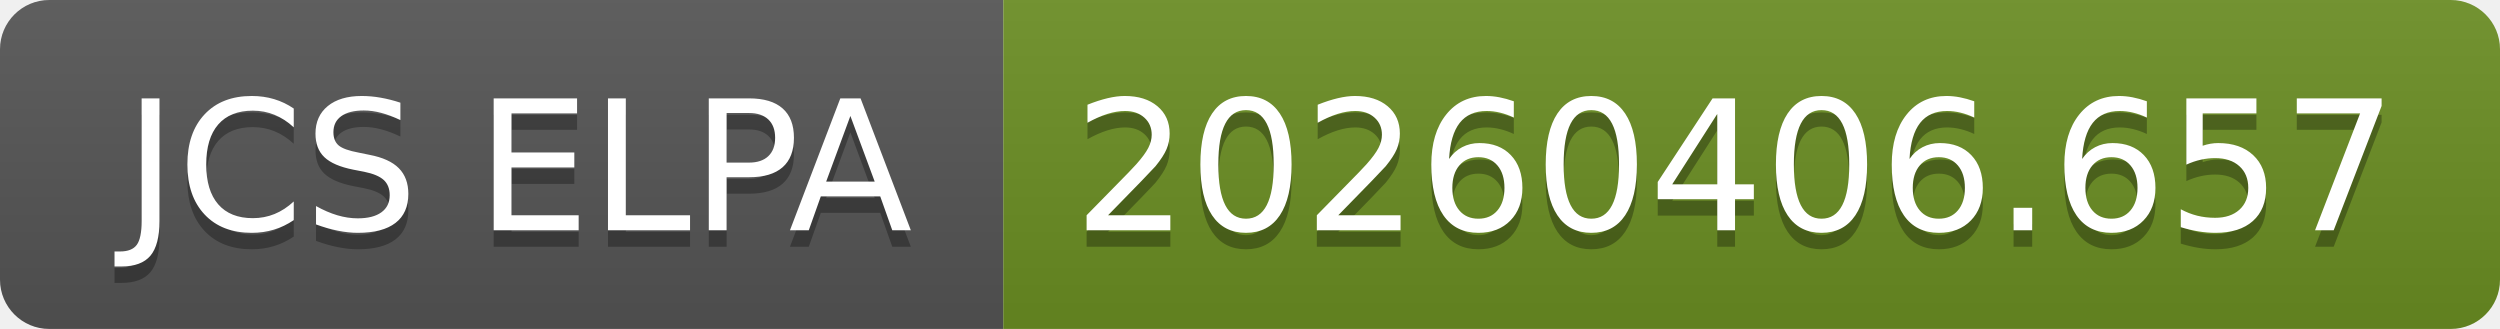
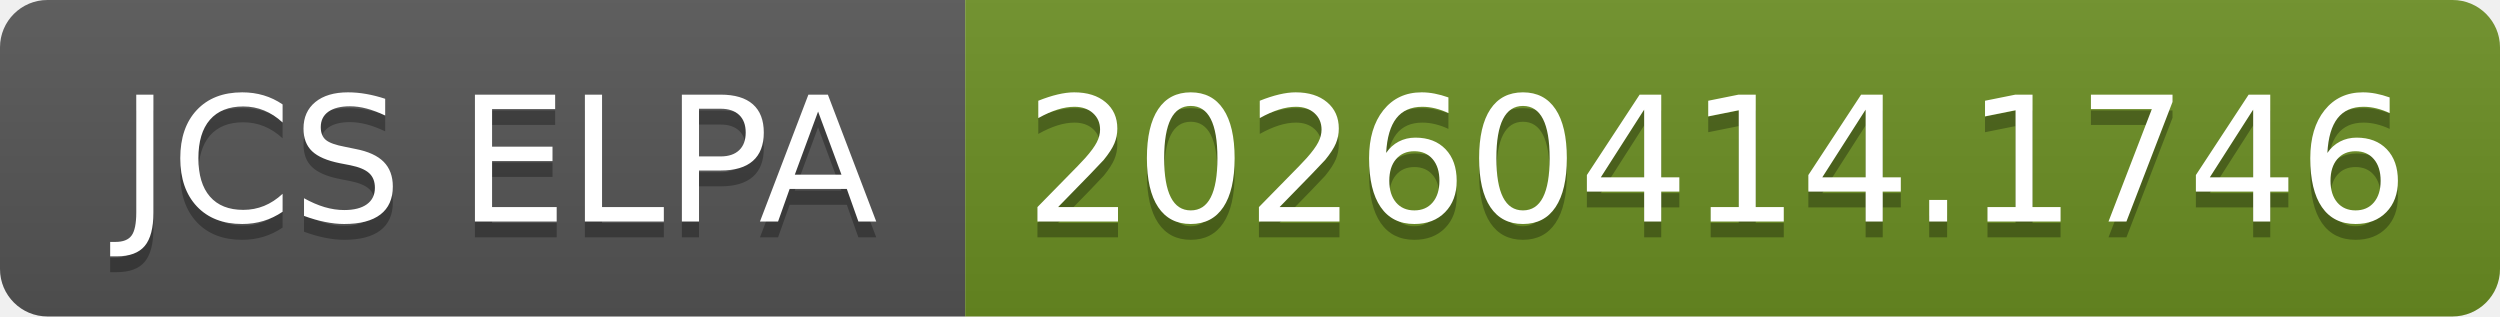
- <svg xmlns="http://www.w3.org/2000/svg" width="152" height="20" role="img" aria-label="JCS ELPA: 20260406.657">
+ <svg xmlns="http://www.w3.org/2000/svg" width="158" height="20" role="img" aria-label="JCS ELPA: 20260414.1746">
  <linearGradient id="s" x2="0" y2="100%">
    <stop offset="0" stop-color="#bbb" stop-opacity=".1" />
    <stop offset="1" stop-opacity=".1" />
  </linearGradient>
  <clipPath id="r">
-     <rect width="152" height="20" rx="3" fill="#fff" />
+     <rect width="158" height="20" rx="3" fill="#fff" />
  </clipPath>
  <g clip-path="url(#r)">
    <rect width="61" height="20" fill="#555" />
-     <rect x="61" width="91" height="20" fill="#6b8e23" />
-     <rect width="152" height="20" fill="url(#s)" />
+     <rect x="61" width="97" height="20" fill="#6b8e23" />
+     <rect width="158" height="20" fill="url(#s)" />
  </g>
  <g fill="#fff" text-anchor="middle" font-family="Verdana,Geneva,DejaVu Sans,sans-serif" text-rendering="geometricPrecision" font-size="110">
    <text aria-hidden="true" x="315" y="150" fill="#010101" fill-opacity=".3" transform="scale(.1)" textLength="510">JCS ELPA</text>
    <text x="315" y="140" transform="scale(.1)" fill="#fff" textLength="510">JCS ELPA</text>
-     <text aria-hidden="true" x="1055" y="150" fill="#010101" fill-opacity=".3" transform="scale(.1)" textLength="810">20260406.657</text>
-     <text x="1055" y="140" transform="scale(.1)" fill="#fff" textLength="810">20260406.657</text>
+     <text aria-hidden="true" x="1085" y="150" fill="#010101" fill-opacity=".3" transform="scale(.1)" textLength="870">20260414.1746</text>
+     <text x="1085" y="140" transform="scale(.1)" fill="#fff" textLength="870">20260414.1746</text>
  </g>
</svg>
